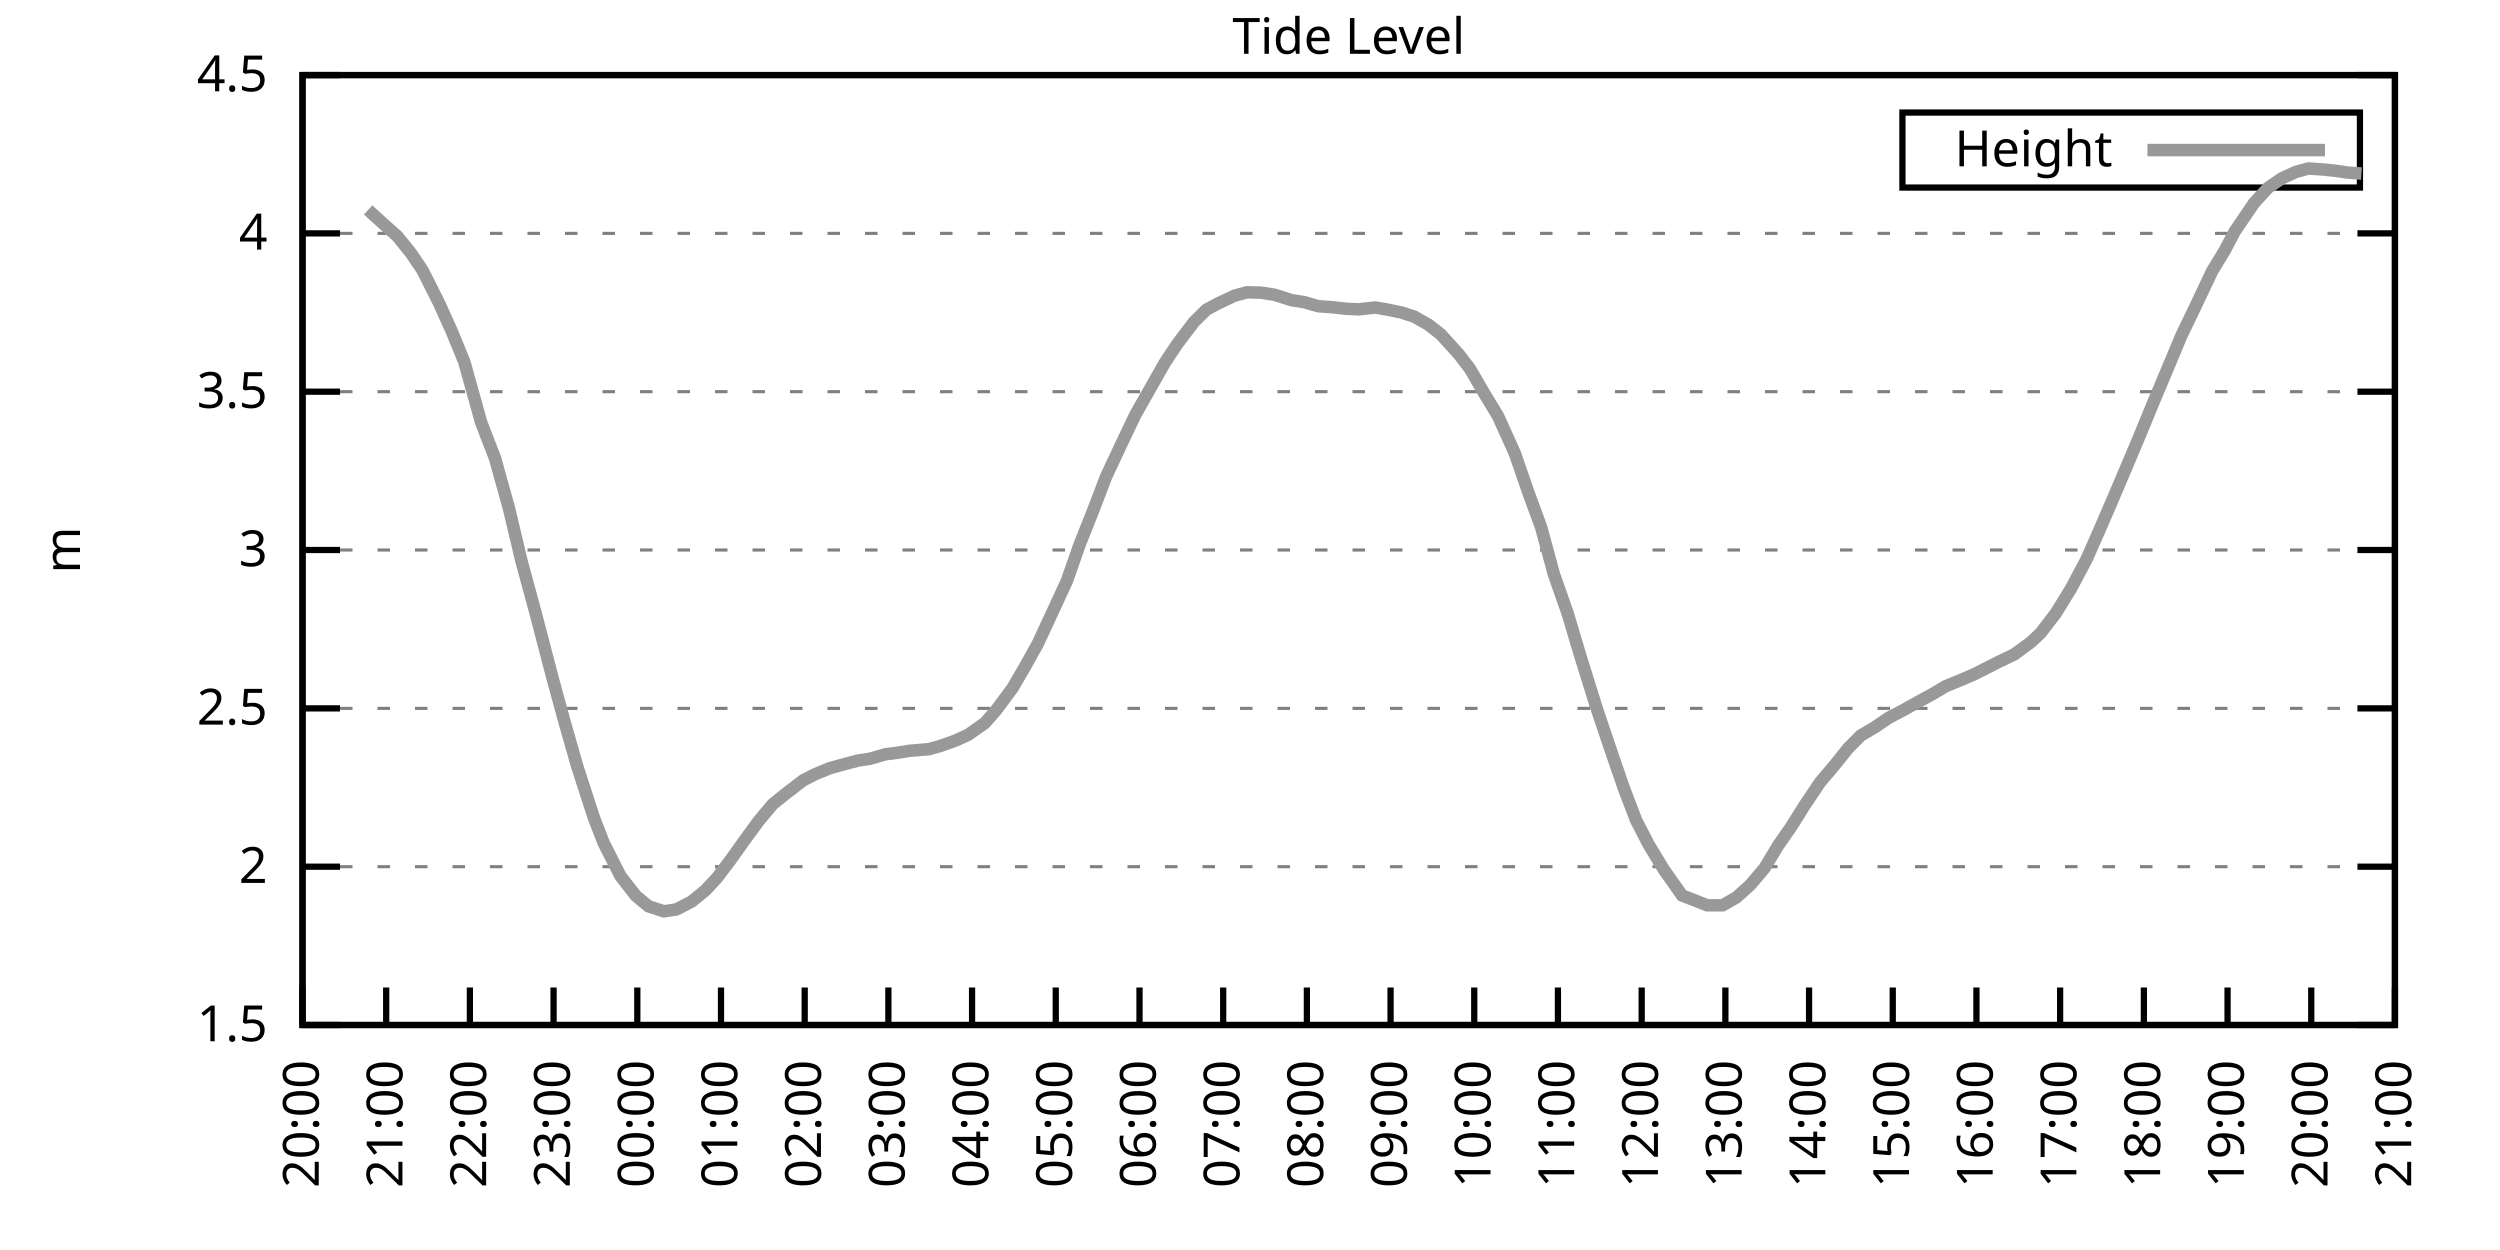
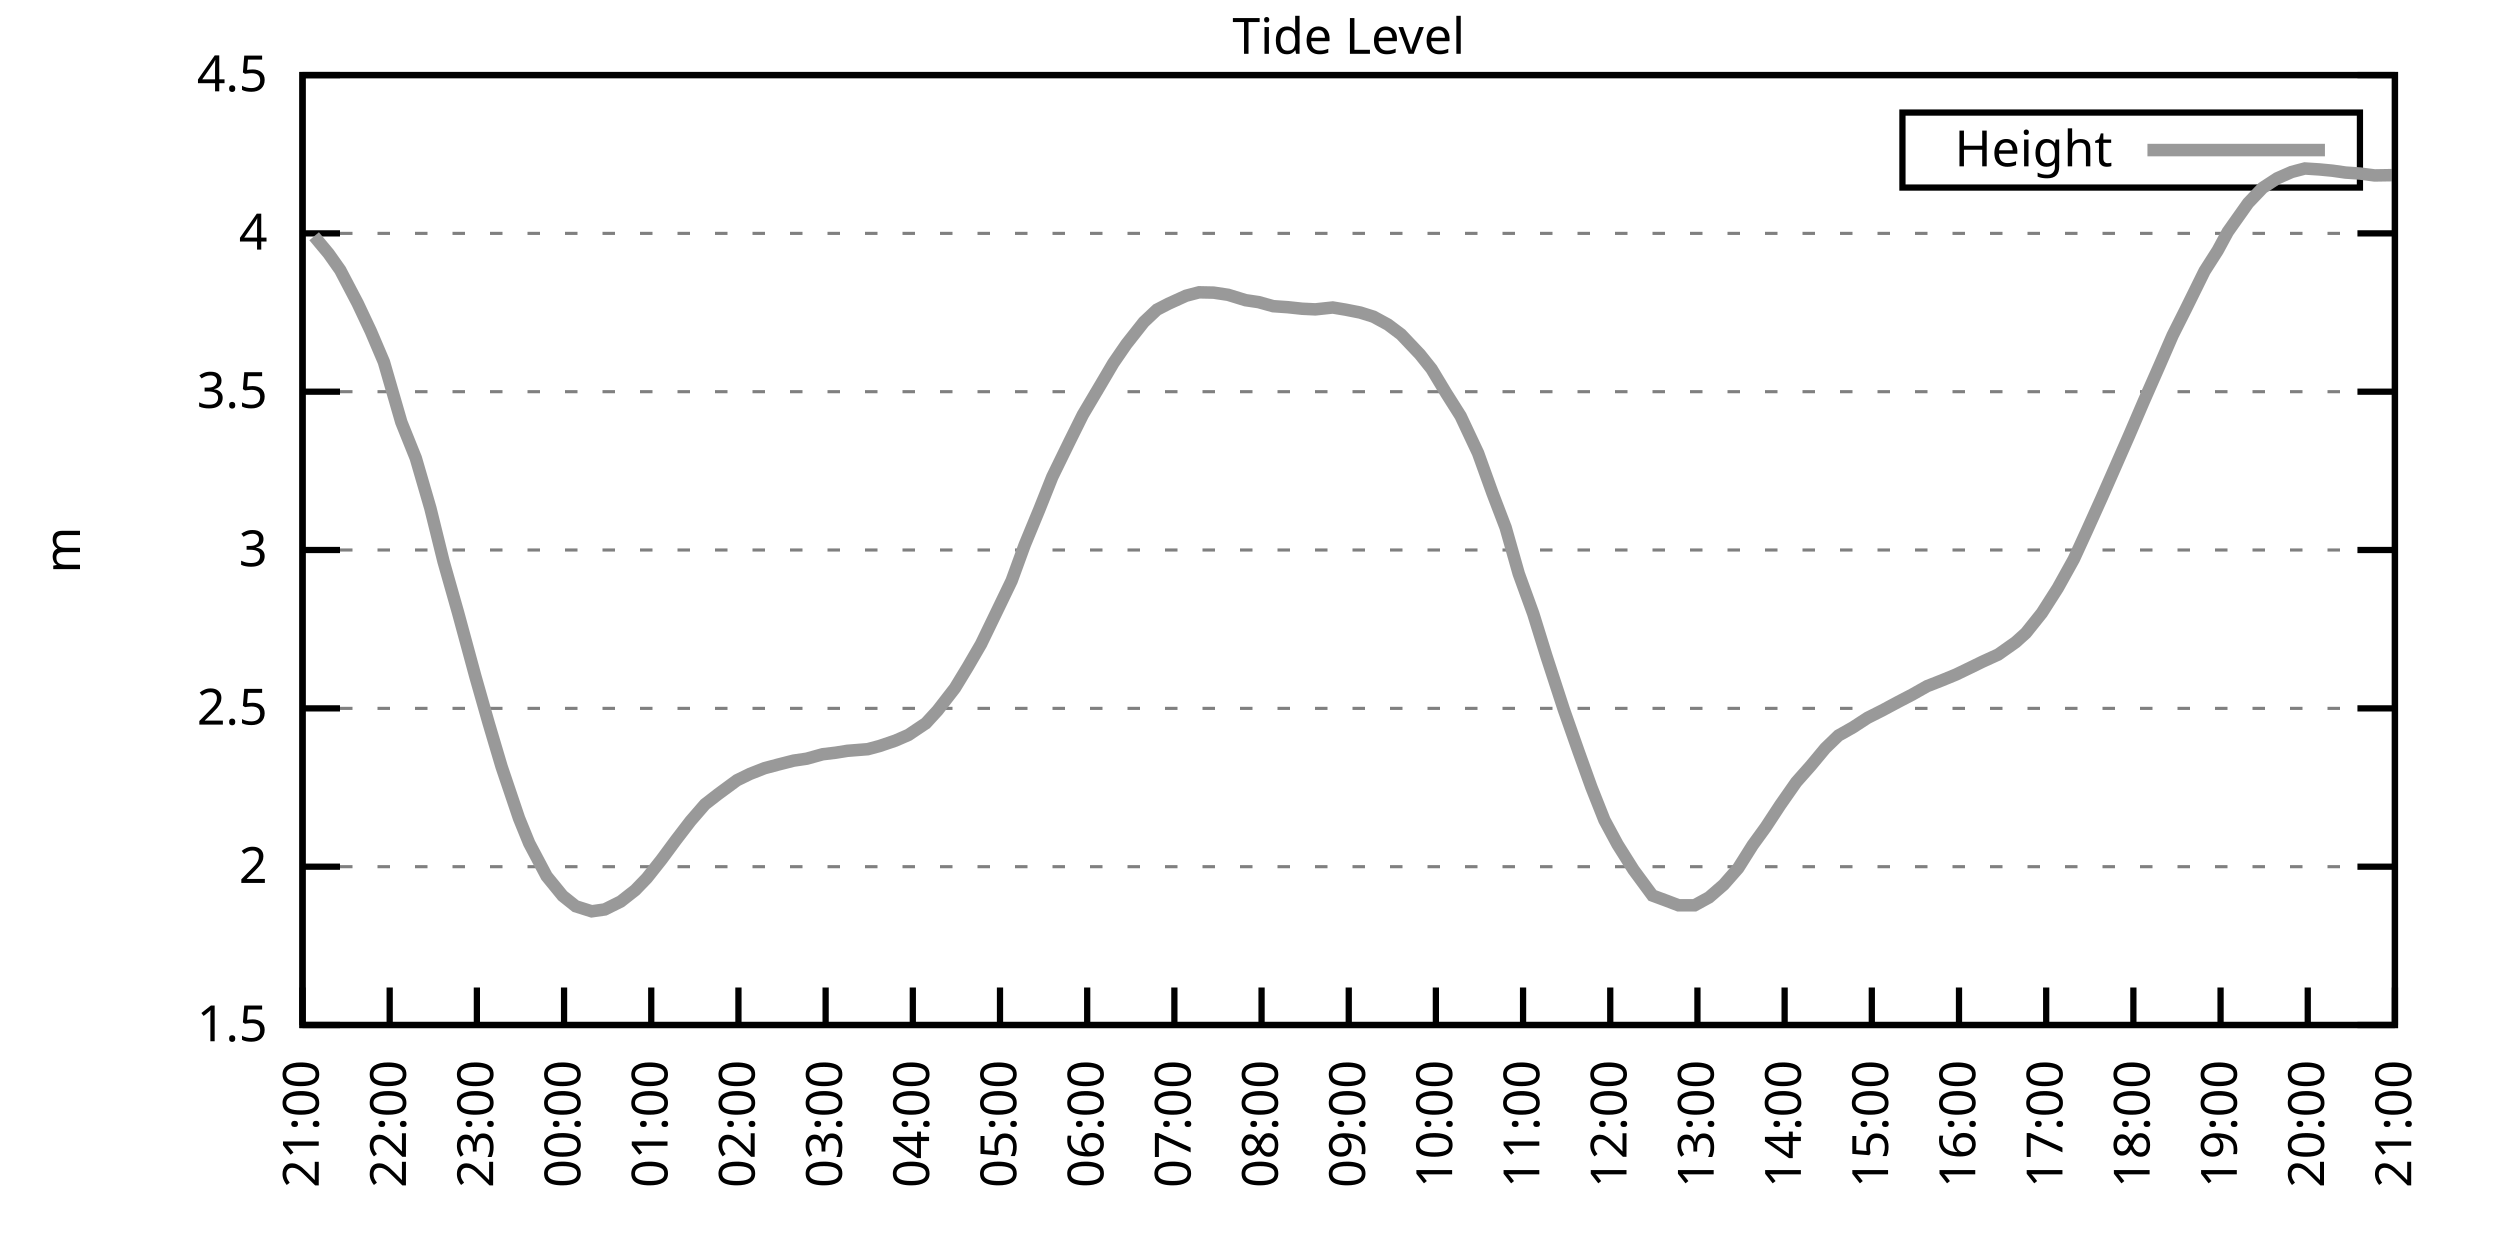
<svg xmlns="http://www.w3.org/2000/svg" xmlns:xlink="http://www.w3.org/1999/xlink" width="400" height="200" viewBox="0 0 400 200">
  <g id="gnuplot_canvas">
    <rect x="0" y="0" width="400" height="200" fill="none" />
    <defs>
      <circle id="gpDot" r="0.5" stroke-width="0.5" stroke="currentColor" />
      <path id="gpPt0" stroke-width="0.333" stroke="currentColor" d="M-1,0 h2 M0,-1 v2" />
      <path id="gpPt1" stroke-width="0.333" stroke="currentColor" d="M-1,-1 L1,1 M1,-1 L-1,1" />
      <path id="gpPt2" stroke-width="0.333" stroke="currentColor" d="M-1,0 L1,0 M0,-1 L0,1 M-1,-1 L1,1 M-1,1 L1,-1" />
      <rect id="gpPt3" stroke-width="0.333" stroke="currentColor" x="-1" y="-1" width="2" height="2" />
      <rect id="gpPt4" stroke-width="0.333" stroke="currentColor" fill="currentColor" x="-1" y="-1" width="2" height="2" />
      <circle id="gpPt5" stroke-width="0.333" stroke="currentColor" cx="0" cy="0" r="1" />
      <use xlink:href="#gpPt5" id="gpPt6" fill="currentColor" stroke="none" />
      <path id="gpPt7" stroke-width="0.333" stroke="currentColor" d="M0,-1.33 L-1.33,0.67 L1.33,0.67 z" />
      <use xlink:href="#gpPt7" id="gpPt8" fill="currentColor" stroke="none" />
      <use xlink:href="#gpPt7" id="gpPt9" stroke="currentColor" transform="rotate(180)" />
      <use xlink:href="#gpPt9" id="gpPt10" fill="currentColor" stroke="none" />
      <use xlink:href="#gpPt3" id="gpPt11" stroke="currentColor" transform="rotate(45)" />
      <use xlink:href="#gpPt11" id="gpPt12" fill="currentColor" stroke="none" />
      <path id="gpPt13" stroke-width="0.333" stroke="currentColor" d="M0,1.330 L1.265,0.411 L0.782,-1.067 L-0.782,-1.076 L-1.265,0.411 z" />
      <use xlink:href="#gpPt13" id="gpPt14" fill="currentColor" stroke="none" />
      <filter id="textbox" filterUnits="objectBoundingBox" x="0" y="0" height="1" width="1">
        <feFlood flood-color="white" flood-opacity="1" result="bgnd" />
        <feComposite in="SourceGraphic" in2="bgnd" operator="atop" />
      </filter>
      <filter id="greybox" filterUnits="objectBoundingBox" x="0" y="0" height="1" width="1">
        <feFlood flood-color="lightgrey" flood-opacity="1" result="grey" />
        <feComposite in="SourceGraphic" in2="grey" operator="atop" />
      </filter>
    </defs>
    <g fill="none" color="white" stroke="currentColor" stroke-width="1.00" stroke-linecap="butt" stroke-linejoin="miter">
</g>
    <g fill="none" color="black" stroke="currentColor" stroke-width="1.00" stroke-linecap="butt" stroke-linejoin="miter">
      <g stroke="none" shape-rendering="crispEdges">
        <polygon fill="rgb(255, 255, 255)" points="48.40,164.00 383.18,164.00 383.18,12.02 48.40,12.02 " />
      </g>
    </g>
    <g fill="none" color="black" stroke="currentColor" stroke-width="1.00" stroke-linecap="butt" stroke-linejoin="miter">
</g>
    <g fill="none" color="black" stroke="black" stroke-width="0.50" stroke-linecap="butt" stroke-linejoin="miter">
</g>
    <g fill="none" color="gray" stroke="currentColor" stroke-width="0.50" stroke-linecap="butt" stroke-linejoin="miter">
      <path stroke="gray" stroke-dasharray="2,4" class="gridline" d="M48.40,164.00 L383.19,164.00  " />
    </g>
    <g fill="none" color="gray" stroke="gray" stroke-width="1.00" stroke-linecap="butt" stroke-linejoin="miter">
</g>
    <g fill="none" color="black" stroke="currentColor" stroke-width="1.00" stroke-linecap="butt" stroke-linejoin="miter">
      <path stroke="black" d="M48.40,164.00 L54.40,164.00 M383.19,164.00 L377.19,164.00  " />
      <g transform="translate(42.80,166.60)" stroke="none" fill="black" font-family="Sans" font-size="8.00" text-anchor="end">
        <text>
          <tspan font-family="Sans"> 1.5</tspan>
        </text>
      </g>
    </g>
    <g fill="none" color="black" stroke="currentColor" stroke-width="1.00" stroke-linecap="butt" stroke-linejoin="miter">
</g>
    <g fill="none" color="black" stroke="black" stroke-width="0.50" stroke-linecap="butt" stroke-linejoin="miter">
</g>
    <g fill="none" color="gray" stroke="currentColor" stroke-width="0.50" stroke-linecap="butt" stroke-linejoin="miter">
      <path stroke="gray" stroke-dasharray="2,4" class="gridline" d="M48.40,138.67 L383.19,138.67  " />
    </g>
    <g fill="none" color="gray" stroke="gray" stroke-width="1.00" stroke-linecap="butt" stroke-linejoin="miter">
</g>
    <g fill="none" color="black" stroke="currentColor" stroke-width="1.00" stroke-linecap="butt" stroke-linejoin="miter">
      <path stroke="black" d="M48.40,138.67 L54.40,138.67 M383.19,138.67 L377.19,138.67  " />
      <g transform="translate(42.80,141.27)" stroke="none" fill="black" font-family="Sans" font-size="8.00" text-anchor="end">
        <text>
          <tspan font-family="Sans"> 2</tspan>
        </text>
      </g>
    </g>
    <g fill="none" color="black" stroke="currentColor" stroke-width="1.00" stroke-linecap="butt" stroke-linejoin="miter">
</g>
    <g fill="none" color="black" stroke="black" stroke-width="0.50" stroke-linecap="butt" stroke-linejoin="miter">
</g>
    <g fill="none" color="gray" stroke="currentColor" stroke-width="0.50" stroke-linecap="butt" stroke-linejoin="miter">
      <path stroke="gray" stroke-dasharray="2,4" class="gridline" d="M48.40,113.34 L383.19,113.34  " />
    </g>
    <g fill="none" color="gray" stroke="gray" stroke-width="1.00" stroke-linecap="butt" stroke-linejoin="miter">
</g>
    <g fill="none" color="black" stroke="currentColor" stroke-width="1.00" stroke-linecap="butt" stroke-linejoin="miter">
      <path stroke="black" d="M48.40,113.34 L54.40,113.34 M383.19,113.34 L377.19,113.34  " />
      <g transform="translate(42.80,115.94)" stroke="none" fill="black" font-family="Sans" font-size="8.00" text-anchor="end">
        <text>
          <tspan font-family="Sans"> 2.5</tspan>
        </text>
      </g>
    </g>
    <g fill="none" color="black" stroke="currentColor" stroke-width="1.00" stroke-linecap="butt" stroke-linejoin="miter">
</g>
    <g fill="none" color="black" stroke="black" stroke-width="0.50" stroke-linecap="butt" stroke-linejoin="miter">
</g>
    <g fill="none" color="gray" stroke="currentColor" stroke-width="0.50" stroke-linecap="butt" stroke-linejoin="miter">
      <path stroke="gray" stroke-dasharray="2,4" class="gridline" d="M48.40,88.00 L383.19,88.00  " />
    </g>
    <g fill="none" color="gray" stroke="gray" stroke-width="1.00" stroke-linecap="butt" stroke-linejoin="miter">
</g>
    <g fill="none" color="black" stroke="currentColor" stroke-width="1.00" stroke-linecap="butt" stroke-linejoin="miter">
      <path stroke="black" d="M48.40,88.00 L54.40,88.00 M383.19,88.00 L377.19,88.00  " />
      <g transform="translate(42.80,90.60)" stroke="none" fill="black" font-family="Sans" font-size="8.00" text-anchor="end">
        <text>
          <tspan font-family="Sans"> 3</tspan>
        </text>
      </g>
    </g>
    <g fill="none" color="black" stroke="currentColor" stroke-width="1.00" stroke-linecap="butt" stroke-linejoin="miter">
</g>
    <g fill="none" color="black" stroke="black" stroke-width="0.50" stroke-linecap="butt" stroke-linejoin="miter">
</g>
    <g fill="none" color="gray" stroke="currentColor" stroke-width="0.50" stroke-linecap="butt" stroke-linejoin="miter">
      <path stroke="gray" stroke-dasharray="2,4" class="gridline" d="M48.40,62.67 L383.19,62.67  " />
    </g>
    <g fill="none" color="gray" stroke="gray" stroke-width="1.00" stroke-linecap="butt" stroke-linejoin="miter">
</g>
    <g fill="none" color="black" stroke="currentColor" stroke-width="1.00" stroke-linecap="butt" stroke-linejoin="miter">
      <path stroke="black" d="M48.40,62.67 L54.40,62.67 M383.19,62.67 L377.19,62.67  " />
      <g transform="translate(42.80,65.27)" stroke="none" fill="black" font-family="Sans" font-size="8.00" text-anchor="end">
        <text>
          <tspan font-family="Sans"> 3.5</tspan>
        </text>
      </g>
    </g>
    <g fill="none" color="black" stroke="currentColor" stroke-width="1.00" stroke-linecap="butt" stroke-linejoin="miter">
</g>
    <g fill="none" color="black" stroke="black" stroke-width="0.50" stroke-linecap="butt" stroke-linejoin="miter">
</g>
    <g fill="none" color="gray" stroke="currentColor" stroke-width="0.50" stroke-linecap="butt" stroke-linejoin="miter">
      <path stroke="gray" stroke-dasharray="2,4" class="gridline" d="M48.40,37.34 L383.19,37.34  " />
    </g>
    <g fill="none" color="gray" stroke="gray" stroke-width="1.00" stroke-linecap="butt" stroke-linejoin="miter">
</g>
    <g fill="none" color="black" stroke="currentColor" stroke-width="1.00" stroke-linecap="butt" stroke-linejoin="miter">
      <path stroke="black" d="M48.40,37.34 L54.40,37.34 M383.19,37.34 L377.19,37.34  " />
      <g transform="translate(42.80,39.94)" stroke="none" fill="black" font-family="Sans" font-size="8.00" text-anchor="end">
        <text>
          <tspan font-family="Sans"> 4</tspan>
        </text>
      </g>
    </g>
    <g fill="none" color="black" stroke="currentColor" stroke-width="1.00" stroke-linecap="butt" stroke-linejoin="miter">
</g>
    <g fill="none" color="black" stroke="black" stroke-width="0.50" stroke-linecap="butt" stroke-linejoin="miter">
</g>
    <g fill="none" color="gray" stroke="currentColor" stroke-width="0.50" stroke-linecap="butt" stroke-linejoin="miter">
      <path stroke="gray" stroke-dasharray="2,4" class="gridline" d="M48.40,12.01 L383.19,12.01  " />
    </g>
    <g fill="none" color="gray" stroke="gray" stroke-width="1.00" stroke-linecap="butt" stroke-linejoin="miter">
</g>
    <g fill="none" color="black" stroke="currentColor" stroke-width="1.00" stroke-linecap="butt" stroke-linejoin="miter">
      <path stroke="black" d="M48.40,12.01 L54.40,12.01 M383.19,12.01 L377.19,12.01  " />
      <g transform="translate(42.80,14.61)" stroke="none" fill="black" font-family="Sans" font-size="8.00" text-anchor="end">
        <text>
          <tspan font-family="Sans"> 4.5</tspan>
        </text>
      </g>
    </g>
    <g fill="none" color="black" stroke="currentColor" stroke-width="1.00" stroke-linecap="butt" stroke-linejoin="miter">
      <path stroke="black" d="M48.40,164.00 L48.40,158.00  " />
      <g transform="translate(51.00,169.60) rotate(270.00)" stroke="none" fill="black" font-family="Sans" font-size="8.00" text-anchor="end">
        <text>
-           <tspan font-family="Sans">20:00</tspan>
-         </text>
-       </g>
-     </g>
-     <g fill="none" color="black" stroke="currentColor" stroke-width="1.00" stroke-linecap="butt" stroke-linejoin="miter">
-       <path stroke="black" d="M61.79,164.00 L61.79,158.00  " />
-       <g transform="translate(64.39,169.60) rotate(270.00)" stroke="none" fill="black" font-family="Sans" font-size="8.00" text-anchor="end">
-         <text>
          <tspan font-family="Sans">21:00</tspan>
        </text>
      </g>
    </g>
    <g fill="none" color="black" stroke="currentColor" stroke-width="1.00" stroke-linecap="butt" stroke-linejoin="miter">
-       <path stroke="black" d="M75.18,164.00 L75.18,158.00  " />
-       <g transform="translate(77.78,169.60) rotate(270.00)" stroke="none" fill="black" font-family="Sans" font-size="8.00" text-anchor="end">
+       <path stroke="black" d="M62.35,164.00 L62.35,158.00  " />
+       <g transform="translate(64.95,169.60) rotate(270.00)" stroke="none" fill="black" font-family="Sans" font-size="8.00" text-anchor="end">
        <text>
          <tspan font-family="Sans">22:00</tspan>
        </text>
      </g>
    </g>
    <g fill="none" color="black" stroke="currentColor" stroke-width="1.00" stroke-linecap="butt" stroke-linejoin="miter">
-       <path stroke="black" d="M88.57,164.00 L88.57,158.00  " />
-       <g transform="translate(91.17,169.60) rotate(270.00)" stroke="none" fill="black" font-family="Sans" font-size="8.00" text-anchor="end">
+       <path stroke="black" d="M76.30,164.00 L76.30,158.00  " />
+       <g transform="translate(78.90,169.60) rotate(270.00)" stroke="none" fill="black" font-family="Sans" font-size="8.00" text-anchor="end">
        <text>
          <tspan font-family="Sans">23:00</tspan>
        </text>
      </g>
    </g>
    <g fill="none" color="black" stroke="currentColor" stroke-width="1.00" stroke-linecap="butt" stroke-linejoin="miter">
-       <path stroke="black" d="M101.97,164.00 L101.97,158.00  " />
-       <g transform="translate(104.57,169.60) rotate(270.00)" stroke="none" fill="black" font-family="Sans" font-size="8.00" text-anchor="end">
+       <path stroke="black" d="M90.25,164.00 L90.25,158.00  " />
+       <g transform="translate(92.85,169.60) rotate(270.00)" stroke="none" fill="black" font-family="Sans" font-size="8.00" text-anchor="end">
        <text>
          <tspan font-family="Sans">00:00</tspan>
        </text>
      </g>
    </g>
    <g fill="none" color="black" stroke="currentColor" stroke-width="1.00" stroke-linecap="butt" stroke-linejoin="miter">
-       <path stroke="black" d="M115.36,164.00 L115.36,158.00  " />
-       <g transform="translate(117.96,169.60) rotate(270.00)" stroke="none" fill="black" font-family="Sans" font-size="8.00" text-anchor="end">
+       <path stroke="black" d="M104.20,164.00 L104.20,158.00  " />
+       <g transform="translate(106.80,169.60) rotate(270.00)" stroke="none" fill="black" font-family="Sans" font-size="8.00" text-anchor="end">
        <text>
          <tspan font-family="Sans">01:00</tspan>
        </text>
      </g>
    </g>
    <g fill="none" color="black" stroke="currentColor" stroke-width="1.00" stroke-linecap="butt" stroke-linejoin="miter">
-       <path stroke="black" d="M128.75,164.00 L128.75,158.00  " />
-       <g transform="translate(131.35,169.60) rotate(270.00)" stroke="none" fill="black" font-family="Sans" font-size="8.00" text-anchor="end">
+       <path stroke="black" d="M118.15,164.00 L118.15,158.00  " />
+       <g transform="translate(120.75,169.60) rotate(270.00)" stroke="none" fill="black" font-family="Sans" font-size="8.00" text-anchor="end">
        <text>
          <tspan font-family="Sans">02:00</tspan>
        </text>
      </g>
    </g>
    <g fill="none" color="black" stroke="currentColor" stroke-width="1.00" stroke-linecap="butt" stroke-linejoin="miter">
-       <path stroke="black" d="M142.14,164.00 L142.14,158.00  " />
-       <g transform="translate(144.74,169.60) rotate(270.00)" stroke="none" fill="black" font-family="Sans" font-size="8.00" text-anchor="end">
+       <path stroke="black" d="M132.10,164.00 L132.10,158.00  " />
+       <g transform="translate(134.70,169.60) rotate(270.00)" stroke="none" fill="black" font-family="Sans" font-size="8.00" text-anchor="end">
        <text>
          <tspan font-family="Sans">03:00</tspan>
        </text>
      </g>
    </g>
    <g fill="none" color="black" stroke="currentColor" stroke-width="1.00" stroke-linecap="butt" stroke-linejoin="miter">
-       <path stroke="black" d="M155.53,164.00 L155.53,158.00  " />
-       <g transform="translate(158.13,169.60) rotate(270.00)" stroke="none" fill="black" font-family="Sans" font-size="8.00" text-anchor="end">
+       <path stroke="black" d="M146.05,164.00 L146.05,158.00  " />
+       <g transform="translate(148.65,169.60) rotate(270.00)" stroke="none" fill="black" font-family="Sans" font-size="8.00" text-anchor="end">
        <text>
          <tspan font-family="Sans">04:00</tspan>
        </text>
      </g>
    </g>
    <g fill="none" color="black" stroke="currentColor" stroke-width="1.00" stroke-linecap="butt" stroke-linejoin="miter">
-       <path stroke="black" d="M168.92,164.00 L168.92,158.00  " />
-       <g transform="translate(171.52,169.60) rotate(270.00)" stroke="none" fill="black" font-family="Sans" font-size="8.00" text-anchor="end">
+       <path stroke="black" d="M160.00,164.00 L160.00,158.00  " />
+       <g transform="translate(162.60,169.60) rotate(270.00)" stroke="none" fill="black" font-family="Sans" font-size="8.00" text-anchor="end">
        <text>
          <tspan font-family="Sans">05:00</tspan>
        </text>
      </g>
    </g>
    <g fill="none" color="black" stroke="currentColor" stroke-width="1.00" stroke-linecap="butt" stroke-linejoin="miter">
-       <path stroke="black" d="M182.32,164.00 L182.32,158.00  " />
-       <g transform="translate(184.92,169.60) rotate(270.00)" stroke="none" fill="black" font-family="Sans" font-size="8.00" text-anchor="end">
+       <path stroke="black" d="M173.95,164.00 L173.95,158.00  " />
+       <g transform="translate(176.55,169.60) rotate(270.00)" stroke="none" fill="black" font-family="Sans" font-size="8.00" text-anchor="end">
        <text>
          <tspan font-family="Sans">06:00</tspan>
        </text>
      </g>
    </g>
    <g fill="none" color="black" stroke="currentColor" stroke-width="1.00" stroke-linecap="butt" stroke-linejoin="miter">
-       <path stroke="black" d="M195.71,164.00 L195.71,158.00  " />
-       <g transform="translate(198.31,169.60) rotate(270.00)" stroke="none" fill="black" font-family="Sans" font-size="8.00" text-anchor="end">
+       <path stroke="black" d="M187.90,164.00 L187.90,158.00  " />
+       <g transform="translate(190.50,169.60) rotate(270.00)" stroke="none" fill="black" font-family="Sans" font-size="8.00" text-anchor="end">
        <text>
          <tspan font-family="Sans">07:00</tspan>
        </text>
      </g>
    </g>
    <g fill="none" color="black" stroke="currentColor" stroke-width="1.00" stroke-linecap="butt" stroke-linejoin="miter">
-       <path stroke="black" d="M209.10,164.00 L209.10,158.00  " />
-       <g transform="translate(211.70,169.60) rotate(270.00)" stroke="none" fill="black" font-family="Sans" font-size="8.00" text-anchor="end">
+       <path stroke="black" d="M201.85,164.00 L201.85,158.00  " />
+       <g transform="translate(204.45,169.60) rotate(270.00)" stroke="none" fill="black" font-family="Sans" font-size="8.00" text-anchor="end">
        <text>
          <tspan font-family="Sans">08:00</tspan>
        </text>
      </g>
    </g>
    <g fill="none" color="black" stroke="currentColor" stroke-width="1.00" stroke-linecap="butt" stroke-linejoin="miter">
-       <path stroke="black" d="M222.49,164.00 L222.49,158.00  " />
-       <g transform="translate(225.09,169.60) rotate(270.00)" stroke="none" fill="black" font-family="Sans" font-size="8.00" text-anchor="end">
+       <path stroke="black" d="M215.80,164.00 L215.80,158.00  " />
+       <g transform="translate(218.40,169.60) rotate(270.00)" stroke="none" fill="black" font-family="Sans" font-size="8.00" text-anchor="end">
        <text>
          <tspan font-family="Sans">09:00</tspan>
        </text>
      </g>
    </g>
    <g fill="none" color="black" stroke="currentColor" stroke-width="1.00" stroke-linecap="butt" stroke-linejoin="miter">
-       <path stroke="black" d="M235.88,164.00 L235.88,158.00  " />
-       <g transform="translate(238.48,169.60) rotate(270.00)" stroke="none" fill="black" font-family="Sans" font-size="8.00" text-anchor="end">
+       <path stroke="black" d="M229.74,164.00 L229.74,158.00  " />
+       <g transform="translate(232.34,169.60) rotate(270.00)" stroke="none" fill="black" font-family="Sans" font-size="8.00" text-anchor="end">
        <text>
          <tspan font-family="Sans">10:00</tspan>
        </text>
      </g>
    </g>
    <g fill="none" color="black" stroke="currentColor" stroke-width="1.00" stroke-linecap="butt" stroke-linejoin="miter">
-       <path stroke="black" d="M249.27,164.00 L249.27,158.00  " />
-       <g transform="translate(251.87,169.60) rotate(270.00)" stroke="none" fill="black" font-family="Sans" font-size="8.00" text-anchor="end">
+       <path stroke="black" d="M243.69,164.00 L243.69,158.00  " />
+       <g transform="translate(246.29,169.60) rotate(270.00)" stroke="none" fill="black" font-family="Sans" font-size="8.00" text-anchor="end">
        <text>
          <tspan font-family="Sans">11:00</tspan>
        </text>
      </g>
    </g>
    <g fill="none" color="black" stroke="currentColor" stroke-width="1.00" stroke-linecap="butt" stroke-linejoin="miter">
-       <path stroke="black" d="M262.67,164.00 L262.67,158.00  " />
-       <g transform="translate(265.27,169.60) rotate(270.00)" stroke="none" fill="black" font-family="Sans" font-size="8.00" text-anchor="end">
+       <path stroke="black" d="M257.64,164.00 L257.64,158.00  " />
+       <g transform="translate(260.24,169.60) rotate(270.00)" stroke="none" fill="black" font-family="Sans" font-size="8.00" text-anchor="end">
        <text>
          <tspan font-family="Sans">12:00</tspan>
        </text>
      </g>
    </g>
    <g fill="none" color="black" stroke="currentColor" stroke-width="1.00" stroke-linecap="butt" stroke-linejoin="miter">
-       <path stroke="black" d="M276.06,164.00 L276.06,158.00  " />
-       <g transform="translate(278.66,169.60) rotate(270.00)" stroke="none" fill="black" font-family="Sans" font-size="8.00" text-anchor="end">
+       <path stroke="black" d="M271.59,164.00 L271.59,158.00  " />
+       <g transform="translate(274.19,169.60) rotate(270.00)" stroke="none" fill="black" font-family="Sans" font-size="8.00" text-anchor="end">
        <text>
          <tspan font-family="Sans">13:00</tspan>
        </text>
      </g>
    </g>
    <g fill="none" color="black" stroke="currentColor" stroke-width="1.00" stroke-linecap="butt" stroke-linejoin="miter">
-       <path stroke="black" d="M289.45,164.00 L289.45,158.00  " />
-       <g transform="translate(292.05,169.60) rotate(270.00)" stroke="none" fill="black" font-family="Sans" font-size="8.00" text-anchor="end">
+       <path stroke="black" d="M285.54,164.00 L285.54,158.00  " />
+       <g transform="translate(288.14,169.60) rotate(270.00)" stroke="none" fill="black" font-family="Sans" font-size="8.00" text-anchor="end">
        <text>
          <tspan font-family="Sans">14:00</tspan>
        </text>
      </g>
    </g>
    <g fill="none" color="black" stroke="currentColor" stroke-width="1.00" stroke-linecap="butt" stroke-linejoin="miter">
-       <path stroke="black" d="M302.84,164.00 L302.84,158.00  " />
-       <g transform="translate(305.44,169.60) rotate(270.00)" stroke="none" fill="black" font-family="Sans" font-size="8.00" text-anchor="end">
+       <path stroke="black" d="M299.49,164.00 L299.49,158.00  " />
+       <g transform="translate(302.09,169.60) rotate(270.00)" stroke="none" fill="black" font-family="Sans" font-size="8.00" text-anchor="end">
        <text>
          <tspan font-family="Sans">15:00</tspan>
        </text>
      </g>
    </g>
    <g fill="none" color="black" stroke="currentColor" stroke-width="1.00" stroke-linecap="butt" stroke-linejoin="miter">
-       <path stroke="black" d="M316.23,164.00 L316.23,158.00  " />
-       <g transform="translate(318.83,169.60) rotate(270.00)" stroke="none" fill="black" font-family="Sans" font-size="8.00" text-anchor="end">
+       <path stroke="black" d="M313.44,164.00 L313.44,158.00  " />
+       <g transform="translate(316.04,169.60) rotate(270.00)" stroke="none" fill="black" font-family="Sans" font-size="8.00" text-anchor="end">
        <text>
          <tspan font-family="Sans">16:00</tspan>
        </text>
      </g>
    </g>
    <g fill="none" color="black" stroke="currentColor" stroke-width="1.00" stroke-linecap="butt" stroke-linejoin="miter">
-       <path stroke="black" d="M329.62,164.00 L329.62,158.00  " />
-       <g transform="translate(332.22,169.60) rotate(270.00)" stroke="none" fill="black" font-family="Sans" font-size="8.00" text-anchor="end">
+       <path stroke="black" d="M327.39,164.00 L327.39,158.00  " />
+       <g transform="translate(329.99,169.60) rotate(270.00)" stroke="none" fill="black" font-family="Sans" font-size="8.00" text-anchor="end">
        <text>
          <tspan font-family="Sans">17:00</tspan>
        </text>
      </g>
    </g>
    <g fill="none" color="black" stroke="currentColor" stroke-width="1.00" stroke-linecap="butt" stroke-linejoin="miter">
-       <path stroke="black" d="M343.02,164.00 L343.02,158.00  " />
-       <g transform="translate(345.62,169.60) rotate(270.00)" stroke="none" fill="black" font-family="Sans" font-size="8.00" text-anchor="end">
+       <path stroke="black" d="M341.34,164.00 L341.34,158.00  " />
+       <g transform="translate(343.94,169.60) rotate(270.00)" stroke="none" fill="black" font-family="Sans" font-size="8.00" text-anchor="end">
        <text>
          <tspan font-family="Sans">18:00</tspan>
        </text>
      </g>
    </g>
    <g fill="none" color="black" stroke="currentColor" stroke-width="1.00" stroke-linecap="butt" stroke-linejoin="miter">
-       <path stroke="black" d="M356.41,164.00 L356.41,158.00  " />
-       <g transform="translate(359.01,169.60) rotate(270.00)" stroke="none" fill="black" font-family="Sans" font-size="8.00" text-anchor="end">
+       <path stroke="black" d="M355.29,164.00 L355.29,158.00  " />
+       <g transform="translate(357.89,169.60) rotate(270.00)" stroke="none" fill="black" font-family="Sans" font-size="8.00" text-anchor="end">
        <text>
          <tspan font-family="Sans">19:00</tspan>
        </text>
      </g>
    </g>
    <g fill="none" color="black" stroke="currentColor" stroke-width="1.00" stroke-linecap="butt" stroke-linejoin="miter">
-       <path stroke="black" d="M369.80,164.00 L369.80,158.00  " />
-       <g transform="translate(372.40,169.60) rotate(270.00)" stroke="none" fill="black" font-family="Sans" font-size="8.00" text-anchor="end">
+       <path stroke="black" d="M369.24,164.00 L369.24,158.00  " />
+       <g transform="translate(371.84,169.60) rotate(270.00)" stroke="none" fill="black" font-family="Sans" font-size="8.00" text-anchor="end">
        <text>
          <tspan font-family="Sans">20:00</tspan>
        </text>
      </g>
    </g>
    <g fill="none" color="black" stroke="currentColor" stroke-width="1.00" stroke-linecap="butt" stroke-linejoin="miter">
      <path stroke="black" d="M383.19,164.00 L383.19,158.00  " />
      <g transform="translate(385.79,169.60) rotate(270.00)" stroke="none" fill="black" font-family="Sans" font-size="8.00" text-anchor="end">
        <text>
          <tspan font-family="Sans">21:00</tspan>
        </text>
      </g>
    </g>
    <g fill="none" color="black" stroke="currentColor" stroke-width="1.00" stroke-linecap="butt" stroke-linejoin="miter">
</g>
    <g fill="none" color="black" stroke="currentColor" stroke-width="1.00" stroke-linecap="butt" stroke-linejoin="miter">
      <path stroke="black" d="M48.40,12.01 L48.40,164.00 L383.19,164.00 L383.19,12.01 L48.40,12.01 Z  " />
    </g>
    <g fill="none" color="black" stroke="currentColor" stroke-width="1.00" stroke-linecap="butt" stroke-linejoin="miter">
</g>
    <g fill="none" color="black" stroke="currentColor" stroke-width="1.00" stroke-linecap="butt" stroke-linejoin="miter">
      <path stroke="black" d="M304.39,30.01 L304.39,18.01 L377.59,18.01 L377.59,30.01 L304.39,30.01 Z  " />
    </g>
    <g id="Tide_level_plot_1">
      <g fill="none" color="white" stroke="black" stroke-width="2.00" stroke-linecap="butt" stroke-linejoin="miter">
</g>
      <g fill="none" color="black" stroke="currentColor" stroke-width="2.00" stroke-linecap="butt" stroke-linejoin="miter">
        <g transform="translate(337.99,26.61)" stroke="none" fill="black" font-family="Sans" font-size="8.00" text-anchor="end">
          <text>
            <tspan font-family="Sans">Height</tspan>
          </text>
        </g>
      </g>
      <g fill="none" color="black" stroke="currentColor" stroke-width="2.00" stroke-linecap="butt" stroke-linejoin="miter">
-         <path stroke="rgb(153, 153, 153)" d="M343.59,24.01 L371.99,24.01 M58.89,33.59 L61.57,36.02 L63.58,37.80 L65.81,40.58 L67.59,43.22 L70.27,48.54   L72.28,53.00 L74.29,57.91 L76.97,67.54 L79.20,73.31 L81.43,81.32 L83.44,89.78 L85.67,97.99 L88.35,108.27   L90.36,115.62 L92.37,122.66 L95.05,130.92 L96.61,134.92 L99.29,140.19 L101.74,143.33 L103.75,145.00 L106.21,145.81   L108.22,145.51 L110.67,144.24 L112.90,142.42 L114.69,140.49 L116.92,137.55 L119.15,134.41 L121.38,131.37 L123.62,128.69   L125.62,127.07 L128.53,124.84 L130.54,123.82 L132.77,122.91 L134.78,122.35 L137.23,121.70 L139.24,121.39 L141.69,120.68   L143.70,120.43 L145.49,120.13 L148.61,119.87 L150.40,119.37 L152.85,118.50 L154.86,117.59 L157.54,115.72 L159.33,113.69   L162.01,110.09 L164.01,106.65 L166.02,103.05 L168.70,97.28 L170.71,92.92 L172.72,87.19 L174.95,81.57 L176.96,76.30   L179.64,70.58 L181.65,66.37 L184.32,61.66 L186.33,58.11 L188.34,55.07 L191.02,51.53 L193.03,49.55 L194.81,48.59   L197.49,47.32 L199.50,46.77 L201.73,46.82 L203.97,47.17 L206.64,48.03 L208.65,48.34 L210.88,48.99 L213.12,49.15   L215.35,49.40 L217.36,49.50 L220.04,49.20 L222.04,49.55 L224.28,50.01 L226.29,50.67 L228.52,51.93 L230.53,53.50   L233.43,56.70 L235.21,59.03 L237.44,62.88 L239.68,66.57 L242.36,72.50 L244.59,78.94 L246.60,84.41 L248.60,91.80   L250.84,98.19 L252.85,104.93 L255.52,113.49 L257.76,120.13 L259.76,125.95 L261.77,131.22 L263.78,135.12 L266.24,139.17   L269.14,143.28 L271.37,144.14 L273.16,144.85 L275.61,144.85 L277.84,143.58 L280.07,141.56 L282.31,138.92 L284.54,135.22   L286.55,132.34 L288.78,128.79 L291.23,125.14 L293.47,122.51 L295.70,119.72 L297.71,117.69 L299.94,116.38 L302.17,114.86   L304.40,113.69 L306.86,112.32 L309.09,111.11 L311.32,109.79 L313.55,108.88 L315.79,107.92 L318.02,106.80 L319.80,105.89   L322.26,104.72 L324.94,102.75 L326.50,101.28 L328.95,98.09 L331.41,94.08 L333.86,89.47 L335.87,84.91 L338.10,79.75   L340.34,74.48 L342.35,69.72 L344.58,64.29 L347.03,58.47 L349.04,53.66 L351.05,49.50 L353.95,43.37 L355.96,40.08   L357.52,37.09 L360.65,32.48 L362.88,30.05 L365.11,28.53 L367.34,27.51 L369.35,26.96 L371.58,27.11 L373.59,27.31   L375.60,27.61 L377.83,27.77  " />
+         <path stroke="rgb(153, 153, 153)" d="M343.59,24.01 L371.99,24.01 M50.26,37.80 L52.58,40.58 L54.44,43.22 L57.23,48.54 L59.33,53.00 L61.42,57.91   L64.21,67.54 L66.53,73.31 L68.86,81.32 L70.95,89.78 L73.28,97.99 L76.07,108.27 L78.16,115.62 L80.25,122.66   L83.04,130.92 L84.67,134.92 L87.46,140.19 L90.02,143.33 L92.11,145.00 L94.67,145.81 L96.76,145.51 L99.32,144.24   L101.64,142.42 L103.50,140.49 L105.83,137.55 L108.15,134.41 L110.48,131.37 L112.80,128.69 L114.89,127.07 L117.92,124.84   L120.01,123.82 L122.33,122.91 L124.43,122.35 L126.98,121.70 L129.08,121.39 L131.63,120.68 L133.72,120.43 L135.58,120.13   L138.84,119.87 L140.70,119.37 L143.26,118.50 L145.35,117.59 L148.14,115.72 L150.00,113.69 L152.79,110.09 L154.88,106.65   L156.97,103.05 L159.76,97.28 L161.86,92.92 L163.95,87.19 L166.27,81.57 L168.37,76.30 L171.16,70.58 L173.25,66.37   L176.04,61.66 L178.13,58.11 L180.22,55.07 L183.01,51.53 L185.11,49.55 L186.97,48.59 L189.76,47.32 L191.85,46.77   L194.17,46.82 L196.50,47.17 L199.29,48.03 L201.38,48.34 L203.71,48.99 L206.03,49.15 L208.36,49.40 L210.45,49.50   L213.24,49.20 L215.33,49.55 L217.65,50.01 L219.75,50.67 L222.07,51.93 L224.16,53.50 L227.19,56.70 L229.05,59.03   L231.37,62.88 L233.70,66.57 L236.49,72.50 L238.81,78.94 L240.90,84.41 L243.00,91.80 L245.32,98.19 L247.41,104.93   L250.20,113.49 L252.53,120.13 L254.62,125.95 L256.71,131.22 L258.81,135.12 L261.36,139.17 L264.39,143.28 L266.71,144.14   L268.57,144.85 L271.13,144.85 L273.45,143.58 L275.78,141.56 L278.10,138.92 L280.43,135.22 L282.52,132.34 L284.85,128.79   L287.40,125.14 L289.73,122.51 L292.05,119.72 L294.15,117.69 L296.47,116.38 L298.80,114.86 L301.12,113.69 L303.68,112.32   L306.00,111.11 L308.33,109.79 L310.65,108.88 L312.98,107.92 L315.30,106.80 L317.16,105.89 L319.72,104.72 L322.51,102.75   L324.14,101.28 L326.69,98.09 L329.25,94.08 L331.81,89.47 L333.90,84.91 L336.23,79.75 L338.55,74.48 L340.64,69.72   L342.97,64.29 L345.53,58.47 L347.62,53.66 L349.71,49.50 L352.73,43.37 L354.83,40.08 L356.45,37.09 L359.71,32.48   L362.03,30.05 L364.36,28.53 L366.68,27.51 L368.78,26.96 L371.10,27.11 L373.19,27.31 L375.29,27.61 L377.61,27.77   L379.94,28.07 L382.96,28.02  " />
      </g>
    </g>
    <g fill="none" color="black" stroke="currentColor" stroke-width="2.00" stroke-linecap="butt" stroke-linejoin="miter">
</g>
    <g fill="none" color="black" stroke="black" stroke-width="1.00" stroke-linecap="butt" stroke-linejoin="miter">
</g>
    <g fill="none" color="black" stroke="currentColor" stroke-width="1.00" stroke-linecap="butt" stroke-linejoin="miter">
      <path stroke="black" d="M48.40,12.01 L48.40,164.00 L383.19,164.00 L383.19,12.01 L48.40,12.01 Z  " />
      <g transform="translate(12.80,88.01) rotate(270.00)" stroke="none" fill="black" font-family="Sans" font-size="8.00" text-anchor="middle">
        <text>
          <tspan font-family="Sans">m</tspan>
        </text>
      </g>
    </g>
    <g fill="none" color="black" stroke="currentColor" stroke-width="1.00" stroke-linecap="butt" stroke-linejoin="miter">
</g>
    <g fill="none" color="black" stroke="currentColor" stroke-width="1.00" stroke-linecap="butt" stroke-linejoin="miter">
      <g transform="translate(215.79,8.61)" stroke="none" fill="black" font-family="Sans" font-size="8.00" text-anchor="middle">
        <text>
          <tspan font-family="Sans">Tide Level</tspan>
        </text>
      </g>
    </g>
    <g fill="none" color="black" stroke="currentColor" stroke-width="1.00" stroke-linecap="butt" stroke-linejoin="miter">
</g>
  </g>
</svg>
